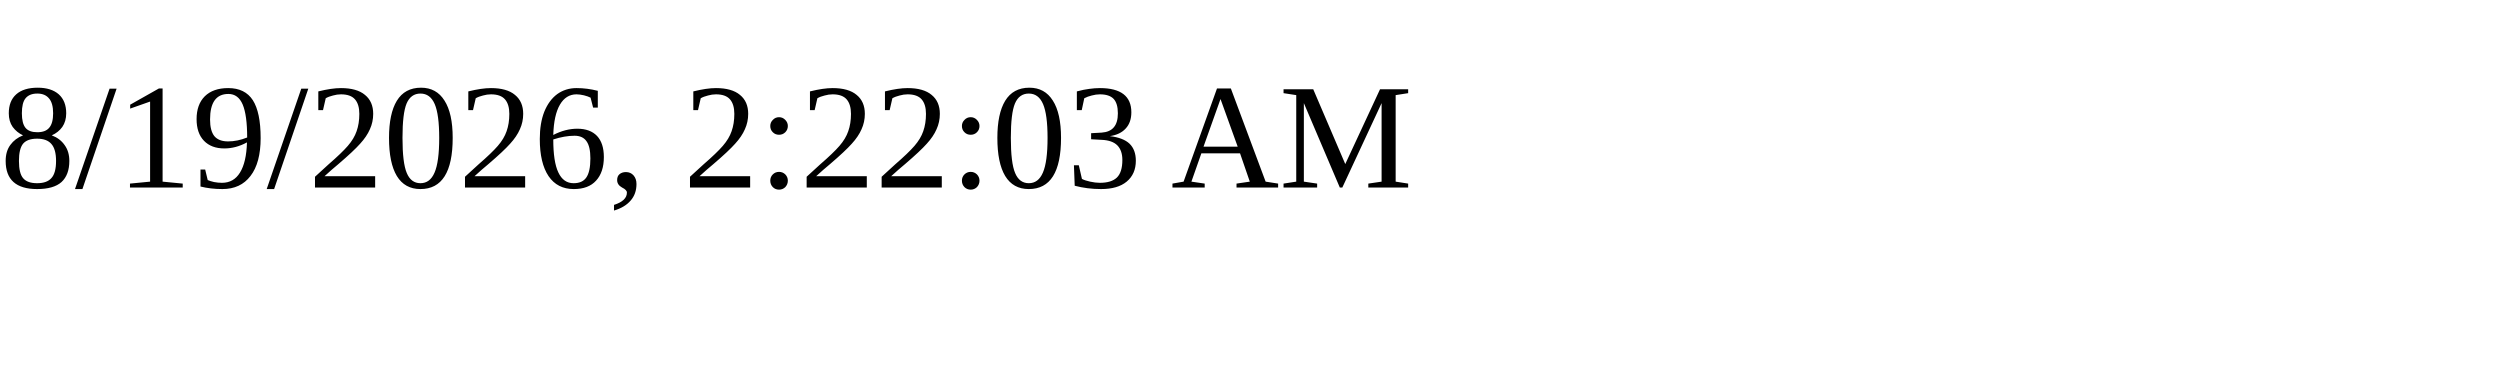
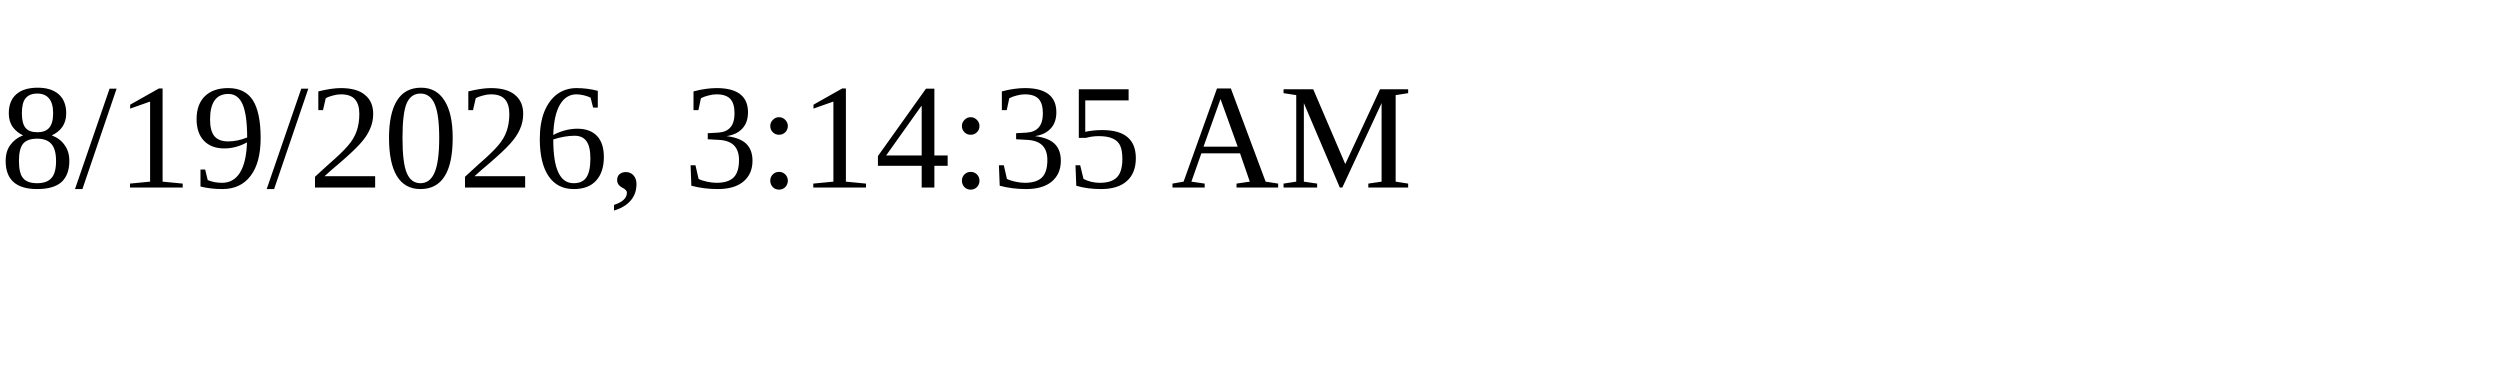
<svg xmlns="http://www.w3.org/2000/svg" height="30" width="200">
-   <text x="0" y="15">8/19/2026, 2:22:03 AM</text>
+   <text x="0" y="15">8/19/2026, 3:14:35 AM</text>
</svg>
